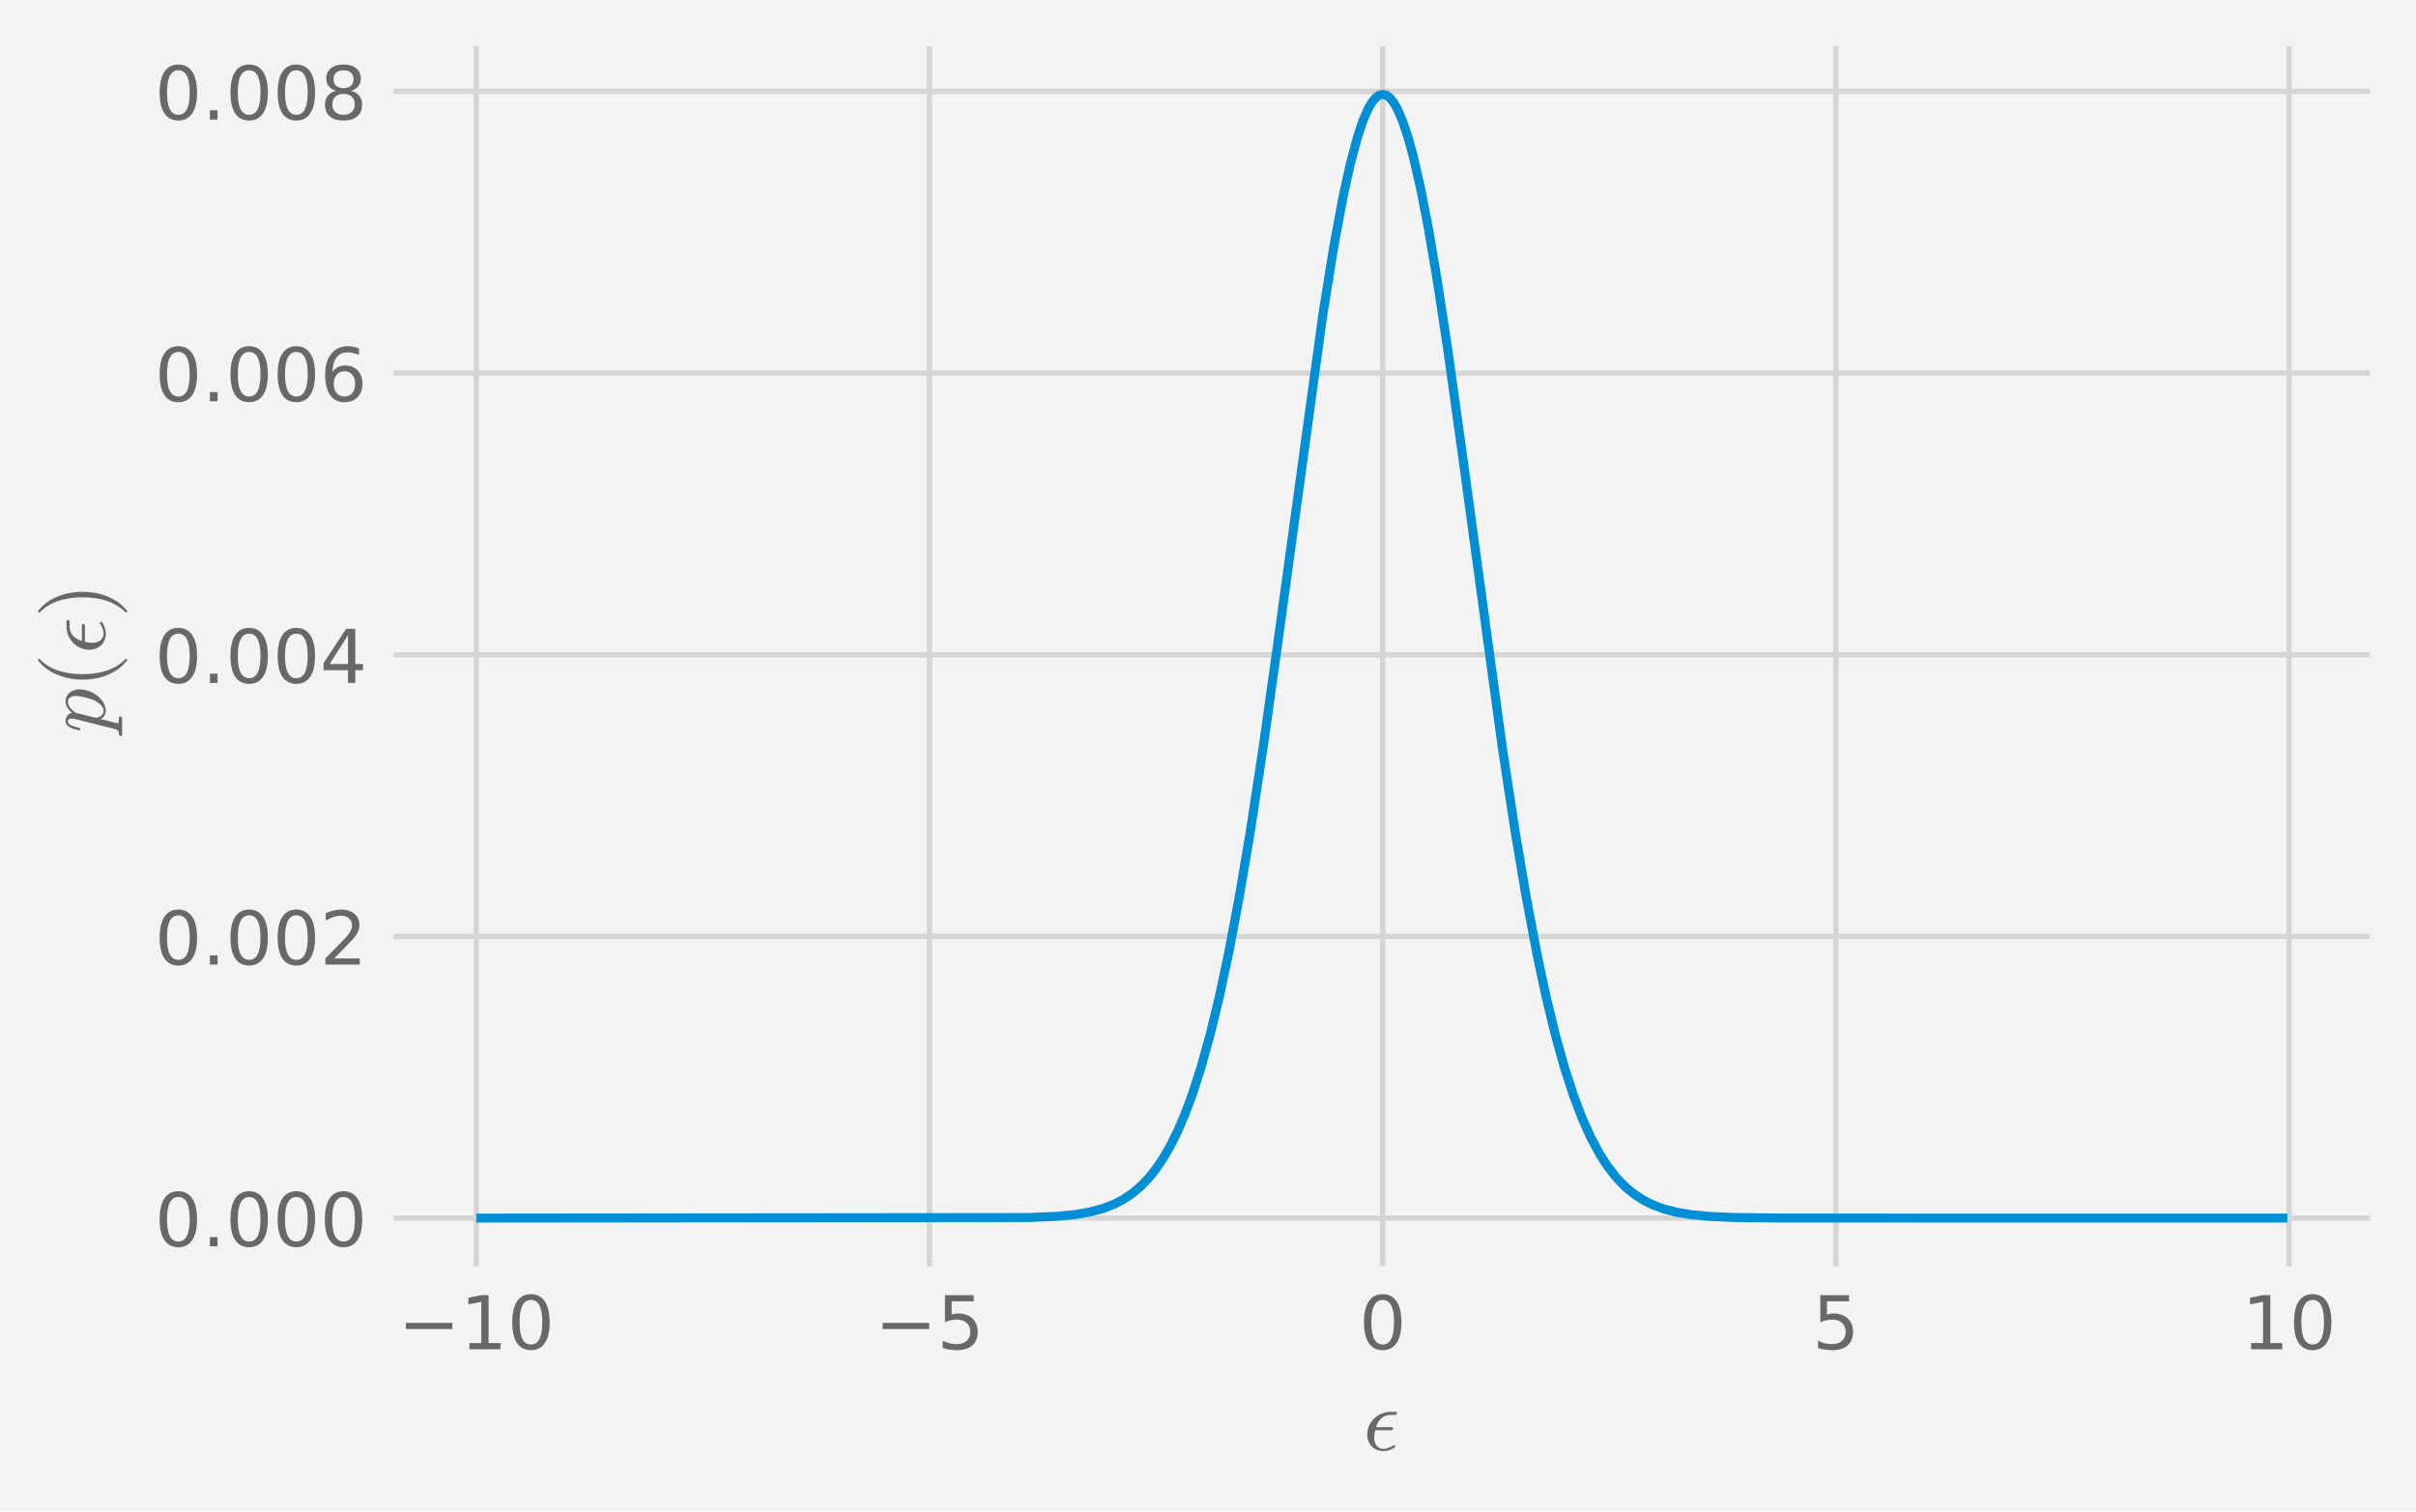
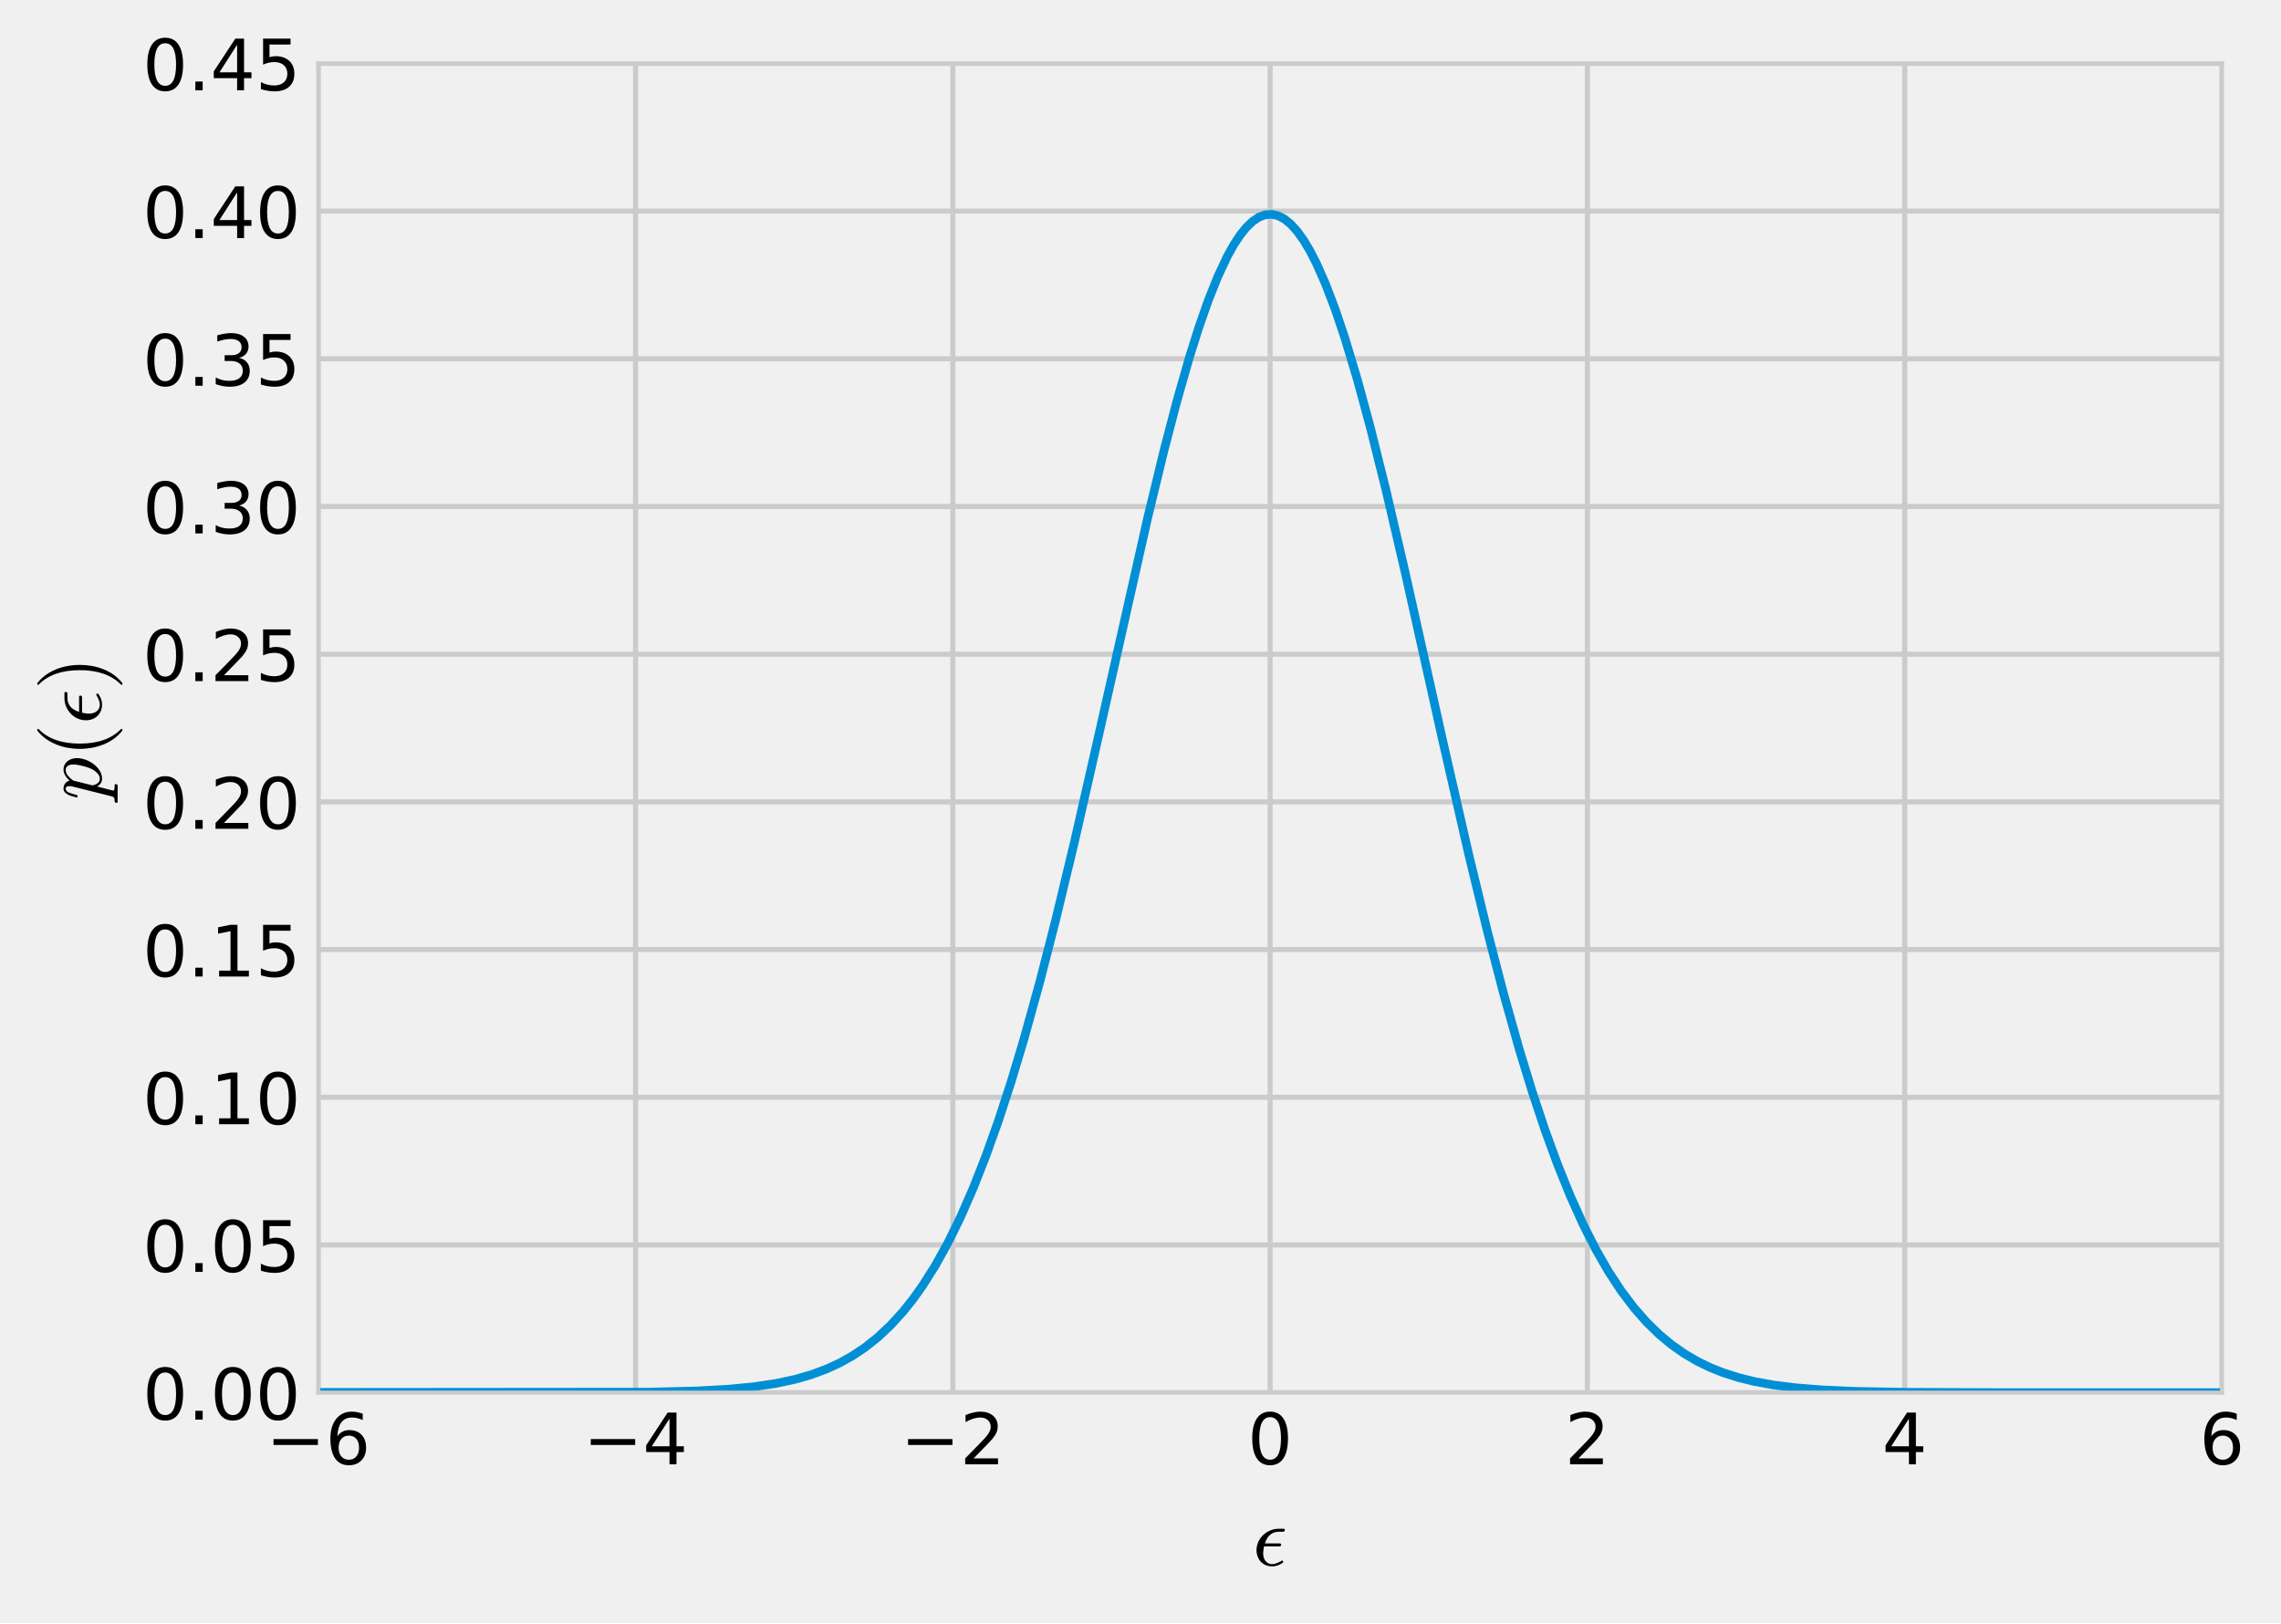
- <svg xmlns="http://www.w3.org/2000/svg" xmlns:xlink="http://www.w3.org/1999/xlink" version="1.1" width="455.818pt" height="285.18pt" viewBox="0 0 455.818 285.18">
-   <g enable-background="new">
-     <g>
-       <path transform="matrix(1,0,0,-1,0,285.18)" d="M 0 0 L 455.818 0 L 455.818 285.18 L 0 285.18 Z " fill="#f3f3f3" />
-       <path transform="matrix(1,0,0,-1,0,285.18)" d="M 72.778 44.7 L 448.618 44.7 L 448.618 277.98 L 72.778 277.98 Z " fill="#f3f3f3" />
-       <clipPath id="cp0">
-         <path transform="matrix(1,0,0,-1,0,285.18)" d="M 72.778 44.7 L 448.618 44.7 L 448.618 277.98 L 72.778 277.98 Z " />
-       </clipPath>
-       <g clip-path="url(#cp0)">
-         <path transform="matrix(1,0,0,-1,0,285.18)" stroke-width="1" stroke-linecap="butt" stroke-linejoin="round" fill="none" stroke="#d5d5d5" d="M 89.862 44.7 L 89.862 277.98 " />
-       </g>
-       <symbol id="font_1_31">
-         <path transform="matrix(.001,0,0,.001,-.11,0)" d="M 124 83 L 285 83 L 285 639 L 110 604 L 110 694 L 284 729 L 383 729 L 383 83 L 544 83 L 544 0 L 124 0 L 124 83 " />
-       </symbol>
-       <symbol id="font_1_30">
-         <path transform="matrix(.001,0,0,.001,-.066,.013)" d="M 318 664 C 267 664 229 639 203 589 C 177 539 165 464 165 364 C 165 264 177 189 203 139 C 229 89 267 64 318 64 C 369 64 407 89 433 139 C 458 189 471 264 471 364 C 471 464 458 539 433 589 C 407 639 369 664 318 664 M 318 742 C 399 742 461 709 505 645 C 548 580 570 486 570 364 C 570 241 548 147 505 83 C 461 19 399 -13 318 -13 C 236 -13 173 19 130 83 C 87 147 66 241 66 364 C 66 486 87 580 130 645 C 173 709 236 742 318 742 " />
-       </symbol>
-       <use xlink:href="#font_1_31" transform="matrix(14,0,0,-14,88.3588,254.6206)" fill="#686868" />
-       <use xlink:href="#font_1_30" transform="matrix(14,0,0,-14,96.6468,254.8026)" fill="#686868" />
-       <clipPath id="cp2">
-         <path transform="matrix(.014,0,0,-.014,75.08833,254.6206)" d="M -1021 -463 L 1794 -463 L 1794 1233 L -1021 1233 Z " />
-       </clipPath>
-       <g clip-path="url(#cp2)">
-         <path transform="matrix(.014,0,0,-.014,75.08833,254.6206)" d="M 106 355 L 732 355 L 732 272 L 106 272 L 106 355 " fill="#686868" />
-       </g>
-       <clipPath id="cp3">
-         <path transform="matrix(1,0,0,-1,0,285.18)" d="M 72.778 44.7 L 448.618 44.7 L 448.618 277.98 L 72.778 277.98 Z " />
-       </clipPath>
-       <g clip-path="url(#cp3)">
-         <path transform="matrix(1,0,0,-1,0,285.18)" stroke-width="1" stroke-linecap="butt" stroke-linejoin="round" fill="none" stroke="#d5d5d5" d="M 175.365 44.7 L 175.365 277.98 " />
-       </g>
-       <symbol id="font_1_35">
-         <path transform="matrix(.001,0,0,.001,-.07700001,.013)" d="M 108 729 L 495 729 L 495 646 L 198 646 L 198 467 C 212 472 227 476 241 478 C 255 480 270 482 284 482 C 365 482 429 459 477 415 C 525 370 549 310 549 234 C 549 155 524 94 475 51 C 426 8 357 -13 269 -13 C 238 -13 207 -10 175 -6 C 143 -1 111 6 77 17 L 77 116 C 106 100 136 88 168 80 C 199 72 232 69 267 69 C 323 69 368 83 401 113 C 433 143 450 183 450 234 C 450 284 433 324 401 354 C 368 384 323 399 267 399 C 241 399 214 396 188 390 C 162 384 135 375 108 363 L 108 729 " />
-       </symbol>
-       <use xlink:href="#font_1_35" transform="matrix(14,0,0,-14,177.8536,254.8026)" fill="#686868" />
-       <clipPath id="cp4">
-         <path transform="matrix(.014,0,0,-.014,165.0451,254.6206)" d="M -1021 -463 L 1794 -463 L 1794 1233 L -1021 1233 Z " />
-       </clipPath>
-       <g clip-path="url(#cp4)">
-         <path transform="matrix(.014,0,0,-.014,165.0451,254.6206)" d="M 106 355 L 732 355 L 732 272 L 106 272 L 106 355 " fill="#686868" />
-       </g>
-       <clipPath id="cp5">
-         <path transform="matrix(1,0,0,-1,0,285.18)" d="M 72.778 44.7 L 448.618 44.7 L 448.618 277.98 L 72.778 277.98 Z " />
-       </clipPath>
-       <g clip-path="url(#cp5)">
-         <path transform="matrix(1,0,0,-1,0,285.18)" stroke-width="1" stroke-linecap="butt" stroke-linejoin="round" fill="none" stroke="#d5d5d5" d="M 260.869 44.7 L 260.869 277.98 " />
-       </g>
-       <use xlink:href="#font_1_30" transform="matrix(14,0,0,-14,257.34,254.8026)" fill="#686868" />
-       <clipPath id="cp6">
-         <path transform="matrix(1,0,0,-1,0,285.18)" d="M 72.778 44.7 L 448.618 44.7 L 448.618 277.98 L 72.778 277.98 Z " />
-       </clipPath>
-       <g clip-path="url(#cp6)">
-         <path transform="matrix(1,0,0,-1,0,285.18)" stroke-width="1" stroke-linecap="butt" stroke-linejoin="round" fill="none" stroke="#d5d5d5" d="M 346.373 44.7 L 346.373 277.98 " />
-       </g>
-       <use xlink:href="#font_1_35" transform="matrix(14,0,0,-14,342.9977,254.8026)" fill="#686868" />
-       <clipPath id="cp7">
-         <path transform="matrix(1,0,0,-1,0,285.18)" d="M 72.778 44.7 L 448.618 44.7 L 448.618 277.98 L 72.778 277.98 Z " />
-       </clipPath>
-       <g clip-path="url(#cp7)">
-         <path transform="matrix(1,0,0,-1,0,285.18)" stroke-width="1" stroke-linecap="butt" stroke-linejoin="round" fill="none" stroke="#d5d5d5" d="M 431.877 44.7 L 431.877 277.98 " />
-       </g>
-       <use xlink:href="#font_1_31" transform="matrix(14,0,0,-14,424.5103,254.6206)" fill="#686868" />
-       <use xlink:href="#font_1_30" transform="matrix(14,0,0,-14,432.7983,254.8026)" fill="#686868" />
-       <symbol id="font_8_b2">
-         <path transform="matrix(.001,0,0,.001,-.045,.01)" d="M 123 141 C 123 118 127 97 135 78 C 143 59 155 44 172 32 C 188 20 208 15 230 15 C 244 15 260 18 277 25 C 294 31 310 38 325 46 C 339 54 347 58 347 58 C 351 58 354 56 356 52 C 358 48 359 44 359 40 C 359 36 358 34 356 33 C 314 4 271 -10 229 -10 C 193 -10 161 -2 133 14 C 105 30 83 52 68 82 C 52 111 45 143 45 178 C 45 212 52 245 66 276 C 80 307 99 334 124 358 C 148 381 176 399 208 412 C 239 424 272 431 306 431 L 363 431 C 373 431 378 426 378 416 C 378 410 376 406 372 402 C 368 398 364 396 359 396 L 304 396 C 277 396 253 390 231 378 C 209 366 191 350 177 329 C 162 308 151 285 143 259 L 320 259 C 324 259 328 257 331 254 C 333 251 335 248 335 244 C 335 238 333 234 329 230 C 325 226 321 224 316 224 L 134 224 C 126 189 123 161 123 141 " />
-       </symbol>
-       <use xlink:href="#font_8_b2" transform="matrix(16.8,0,0,-16.8,257.9541,273.8511)" fill="#686868" />
-       <clipPath id="cp9">
-         <path transform="matrix(1,0,0,-1,0,285.18)" d="M 72.778 44.7 L 448.618 44.7 L 448.618 277.98 L 72.778 277.98 Z " />
-       </clipPath>
-       <g clip-path="url(#cp9)">
-         <path transform="matrix(1,0,0,-1,0,285.18)" stroke-width="1" stroke-linecap="butt" stroke-linejoin="round" fill="none" stroke="#d5d5d5" d="M 72.778 55.304 L 448.618 55.304 " />
-       </g>
-       <symbol id="font_1_2e">
-         <path transform="matrix(.001,0,0,.001,-.107,0)" d="M 107 124 L 210 124 L 210 0 L 107 0 L 107 124 " />
-       </symbol>
-       <use xlink:href="#font_1_30" transform="matrix(14,0,0,-14,30.124,235.3787)" fill="#686868" />
-       <use xlink:href="#font_1_2e" transform="matrix(14,0,0,-14,39.602,235.1967)" fill="#686868" />
-       <use xlink:href="#font_1_30" transform="matrix(14,0,0,-14,43.48,235.3787)" fill="#686868" />
-       <use xlink:href="#font_1_30" transform="matrix(14,0,0,-14,52.384,235.3787)" fill="#686868" />
-       <use xlink:href="#font_1_30" transform="matrix(14,0,0,-14,61.288,235.3787)" fill="#686868" />
-       <clipPath id="cp10">
-         <path transform="matrix(1,0,0,-1,0,285.18)" d="M 72.778 44.7 L 448.618 44.7 L 448.618 277.98 L 72.778 277.98 Z " />
-       </clipPath>
-       <g clip-path="url(#cp10)">
-         <path transform="matrix(1,0,0,-1,0,285.18)" stroke-width="1" stroke-linecap="butt" stroke-linejoin="round" fill="none" stroke="#d5d5d5" d="M 72.778 108.462 L 448.618 108.462 " />
-       </g>
-       <symbol id="font_1_32">
-         <path transform="matrix(.001,0,0,.001,-.07300001,0)" d="M 192 83 L 536 83 L 536 0 L 73 0 L 73 83 C 110 121 161 173 226 239 C 290 304 331 346 348 365 C 380 400 402 430 414 455 C 426 479 433 504 433 528 C 433 566 419 598 392 622 C 365 646 330 659 286 659 C 255 659 222 653 188 643 C 154 632 117 616 78 594 L 78 694 C 118 710 155 722 189 730 C 223 738 255 742 284 742 C 359 742 419 723 464 685 C 509 647 532 597 532 534 C 532 504 526 475 515 449 C 504 422 484 390 454 354 C 446 344 420 317 376 272 C 332 227 271 164 192 83 " />
-       </symbol>
-       <use xlink:href="#font_1_30" transform="matrix(14,0,0,-14,30.124,182.2199)" fill="#686868" />
-       <use xlink:href="#font_1_2e" transform="matrix(14,0,0,-14,39.602,182.0379)" fill="#686868" />
-       <use xlink:href="#font_1_30" transform="matrix(14,0,0,-14,43.48,182.2199)" fill="#686868" />
-       <use xlink:href="#font_1_30" transform="matrix(14,0,0,-14,52.384,182.2199)" fill="#686868" />
-       <use xlink:href="#font_1_32" transform="matrix(14,0,0,-14,61.386,182.0379)" fill="#686868" />
-       <clipPath id="cp11">
-         <path transform="matrix(1,0,0,-1,0,285.18)" d="M 72.778 44.7 L 448.618 44.7 L 448.618 277.98 L 72.778 277.98 Z " />
-       </clipPath>
-       <g clip-path="url(#cp11)">
-         <path transform="matrix(1,0,0,-1,0,285.18)" stroke-width="1" stroke-linecap="butt" stroke-linejoin="round" fill="none" stroke="#d5d5d5" d="M 72.778 161.621 L 448.618 161.621 " />
-       </g>
-       <symbol id="font_1_34">
-         <path transform="matrix(.001,0,0,.001,-.049,0)" d="M 378 643 L 129 254 L 378 254 L 378 643 M 352 729 L 476 729 L 476 254 L 580 254 L 580 172 L 476 172 L 476 0 L 378 0 L 378 172 L 49 172 L 49 267 L 352 729 " />
-       </symbol>
-       <use xlink:href="#font_1_30" transform="matrix(14,0,0,-14,30.124,129.0612)" fill="#686868" />
-       <use xlink:href="#font_1_2e" transform="matrix(14,0,0,-14,39.602,128.8792)" fill="#686868" />
-       <use xlink:href="#font_1_30" transform="matrix(14,0,0,-14,43.48,129.0612)" fill="#686868" />
-       <use xlink:href="#font_1_30" transform="matrix(14,0,0,-14,52.384,129.0612)" fill="#686868" />
-       <use xlink:href="#font_1_34" transform="matrix(14,0,0,-14,61.05,128.8792)" fill="#686868" />
-       <clipPath id="cp12">
-         <path transform="matrix(1,0,0,-1,0,285.18)" d="M 72.778 44.7 L 448.618 44.7 L 448.618 277.98 L 72.778 277.98 Z " />
-       </clipPath>
-       <g clip-path="url(#cp12)">
-         <path transform="matrix(1,0,0,-1,0,285.18)" stroke-width="1" stroke-linecap="butt" stroke-linejoin="round" fill="none" stroke="#d5d5d5" d="M 72.778 214.78 L 448.618 214.78 " />
-       </g>
-       <symbol id="font_1_36">
-         <path transform="matrix(.001,0,0,.001,-.07,.013)" d="M 330 404 C 286 404 251 388 225 358 C 199 328 186 286 186 234 C 186 181 199 139 225 109 C 251 79 286 64 330 64 C 374 64 409 79 435 109 C 461 139 474 181 474 234 C 474 286 461 328 435 358 C 409 388 374 404 330 404 M 526 713 L 526 623 C 501 635 476 644 451 650 C 425 656 400 659 376 659 C 310 659 260 637 226 593 C 192 549 172 482 168 394 C 187 422 211 444 240 459 C 269 474 301 482 336 482 C 409 482 467 459 509 415 C 551 371 573 310 573 234 C 573 159 550 99 506 54 C 462 9 403 -13 330 -13 C 246 -13 181 19 137 83 C 92 147 70 241 70 364 C 70 479 97 571 152 639 C 206 707 280 742 372 742 C 396 742 421 739 447 735 C 472 730 498 723 526 713 " />
-       </symbol>
-       <use xlink:href="#font_1_30" transform="matrix(14,0,0,-14,30.124,75.90241)" fill="#686868" />
-       <use xlink:href="#font_1_2e" transform="matrix(14,0,0,-14,39.602,75.72041)" fill="#686868" />
-       <use xlink:href="#font_1_30" transform="matrix(14,0,0,-14,43.48,75.90241)" fill="#686868" />
-       <use xlink:href="#font_1_30" transform="matrix(14,0,0,-14,52.384,75.90241)" fill="#686868" />
-       <use xlink:href="#font_1_36" transform="matrix(14,0,0,-14,61.344,75.90241)" fill="#686868" />
-       <clipPath id="cp13">
-         <path transform="matrix(1,0,0,-1,0,285.18)" d="M 72.778 44.7 L 448.618 44.7 L 448.618 277.98 L 72.778 277.98 Z " />
-       </clipPath>
-       <g clip-path="url(#cp13)">
-         <path transform="matrix(1,0,0,-1,0,285.18)" stroke-width="1" stroke-linecap="butt" stroke-linejoin="round" fill="none" stroke="#d5d5d5" d="M 72.778 267.939 L 448.618 267.939 " />
-       </g>
-       <symbol id="font_1_38">
-         <path transform="matrix(.001,0,0,.001,-.068,.013)" d="M 318 346 C 271 346 234 333 207 308 C 180 283 167 249 167 205 C 167 161 180 126 207 101 C 234 76 271 64 318 64 C 364 64 401 76 428 102 C 455 127 469 161 469 205 C 469 249 455 283 429 308 C 402 333 365 346 318 346 M 219 388 C 177 398 144 418 120 447 C 96 476 85 511 85 553 C 85 611 105 657 147 691 C 188 725 245 742 318 742 C 390 742 447 725 489 691 C 530 657 551 611 551 553 C 551 511 539 476 515 447 C 491 418 459 398 417 388 C 464 377 501 355 528 323 C 554 291 568 251 568 205 C 568 134 546 80 503 43 C 459 5 398 -13 318 -13 C 237 -13 175 5 132 43 C 89 80 68 134 68 205 C 68 251 81 291 108 323 C 134 355 171 377 219 388 M 183 544 C 183 506 194 476 218 455 C 242 434 275 424 318 424 C 360 424 393 434 417 455 C 441 476 453 506 453 544 C 453 582 441 611 417 632 C 393 653 360 664 318 664 C 275 664 242 653 218 632 C 194 611 183 582 183 544 " />
-       </symbol>
-       <use xlink:href="#font_1_30" transform="matrix(14,0,0,-14,30.124,22.74368)" fill="#686868" />
-       <use xlink:href="#font_1_2e" transform="matrix(14,0,0,-14,39.602,22.56168)" fill="#686868" />
-       <use xlink:href="#font_1_30" transform="matrix(14,0,0,-14,43.48,22.74368)" fill="#686868" />
-       <use xlink:href="#font_1_30" transform="matrix(14,0,0,-14,52.384,22.74368)" fill="#686868" />
-       <use xlink:href="#font_1_38" transform="matrix(14,0,0,-14,61.316,22.74368)" fill="#686868" />
-       <symbol id="font_8_70">
-         <path transform="matrix(.001,0,0,.001,.033,.193)" d="M -24 -193 C -30 -193 -33 -188 -33 -180 C -31 -165 -26 -158 -20 -158 C 0 -158 14 -156 22 -152 C 30 -148 37 -139 42 -124 L 155 325 C 159 337 162 353 162 373 C 162 401 152 416 133 416 C 112 416 96 403 86 378 C 76 353 66 322 57 284 C 57 280 54 278 49 278 L 37 278 C 35 278 34 279 32 281 C 30 283 29 286 29 288 C 36 317 43 342 50 362 C 56 382 67 400 81 417 C 95 433 112 442 134 442 C 156 442 176 435 194 422 C 211 409 222 392 227 370 C 245 391 265 408 287 422 C 309 435 332 442 356 442 C 384 442 408 434 429 419 C 449 404 465 384 475 360 C 485 336 491 310 491 282 C 491 239 480 195 458 149 C 436 103 406 65 369 35 C 331 5 291 -10 248 -10 C 228 -10 211 -4 195 6 C 179 16 166 31 158 49 L 113 -128 C 111 -138 110 -143 110 -145 C 110 -153 132 -158 176 -158 C 182 -158 186 -162 186 -171 C 184 -179 182 -185 180 -188 C 178 -191 175 -193 169 -193 L -24 -193 M 249 15 C 272 15 293 24 313 43 C 333 62 349 84 362 108 C 370 126 379 147 387 173 C 395 199 402 226 408 256 C 414 285 417 308 417 326 C 417 341 415 355 411 369 C 407 382 400 393 391 402 C 381 411 369 416 354 416 C 329 416 306 407 284 390 C 262 372 243 351 226 325 L 226 322 L 171 101 C 175 77 184 56 197 40 C 210 23 227 15 249 15 " />
-       </symbol>
-       <use xlink:href="#font_8_70" transform="matrix(0,-16.8,-16.8,-0,23.03615,138.8944)" fill="#686868" />
-       <symbol id="font_e_28">
-         <path transform="matrix(.001,0,0,.001,-.097,.249)" d="M 310 -247 C 272 -217 240 -184 214 -146 C 187 -108 165 -67 148 -25 C 131 17 118 62 110 109 C 101 155 97 202 97 250 C 97 298 101 345 110 392 C 118 438 131 483 149 527 C 166 570 188 611 215 649 C 242 687 274 720 310 748 C 310 749 311 750 315 750 L 324 750 C 326 750 327 749 329 747 C 331 745 332 743 332 741 C 332 738 331 736 330 735 C 297 703 270 668 248 632 C 226 596 209 557 196 516 C 183 474 174 432 168 388 C 162 344 159 298 159 250 C 159 38 215 -122 329 -232 C 331 -234 332 -236 332 -240 C 332 -242 331 -244 329 -246 C 327 -248 326 -249 324 -249 L 315 -249 C 311 -249 310 -248 310 -247 " />
-       </symbol>
-       <use xlink:href="#font_e_28" transform="matrix(0,-16.8,-16.8,-0,23.97695,128.2628)" fill="#686868" />
-       <use xlink:href="#font_8_b2" transform="matrix(0,-16.8,-16.8,-0,19.96175,122.6161)" fill="#686868" />
-       <symbol id="font_e_29">
-         <path transform="matrix(.001,0,0,.001,-.056,.249)" d="M 65 -249 C 59 -249 56 -246 56 -240 C 56 -237 56 -235 58 -234 C 172 -122 229 38 229 250 C 229 462 172 623 60 733 C 57 734 56 737 56 741 C 56 743 57 745 59 747 C 61 749 63 750 65 750 L 74 750 C 76 750 77 749 79 748 C 127 710 167 664 199 610 C 231 556 254 498 269 437 C 283 376 291 314 291 250 C 291 202 287 156 279 110 C 271 64 258 20 241 -24 C 223 -68 201 -108 175 -146 C 148 -184 116 -217 79 -247 C 77 -248 76 -249 74 -249 L 65 -249 " />
-       </symbol>
-       <use xlink:href="#font_e_29" transform="matrix(0,-16.8,-16.8,-0,23.97695,115.6322)" fill="#686868" />
-       <clipPath id="cp15">
-         <path transform="matrix(1,0,0,-1,0,285.18)" d="M 72.778 44.7 L 448.618 44.7 L 448.618 277.98 L 72.778 277.98 Z " />
-       </clipPath>
-       <g clip-path="url(#cp15)">
-         <path transform="matrix(1,0,0,-1,0,285.18)" stroke-width="1.7" stroke-linecap="butt" stroke-linejoin="round" fill="none" stroke="#008fd5" d="M 89.862 55.304 L 194.176 55.409 L 199.649 55.653 L 203.069 56.005 L 205.805 56.492 L 208.199 57.151 L 210.251 57.958 L 211.961 58.854 L 213.671 60.006 L 215.381 61.47 L 216.749 62.908 L 218.117 64.621 L 219.485 66.648 L 220.853 69.027 L 222.221 71.8 L 223.59 75.006 L 224.958 78.685 L 226.668 84.005 L 228.378 90.184 L 230.088 97.273 L 231.798 105.299 L 233.85 116.173 L 235.902 128.353 L 238.296 144.045 L 241.032 163.52 L 249.583 225.871 L 251.635 238.605 L 253.345 247.81 L 254.713 254.07 L 256.081 259.224 L 257.107 262.306 L 258.133 264.679 L 258.817 265.855 L 259.501 266.699 L 260.185 267.207 L 260.869 267.376 L 261.553 267.207 L 262.237 266.699 L 262.921 265.855 L 263.605 264.679 L 264.631 262.306 L 265.657 259.224 L 266.683 255.466 L 268.051 249.473 L 269.42 242.457 L 271.13 232.442 L 273.182 218.954 L 275.918 199.292 L 283.442 144.045 L 285.836 128.353 L 287.888 116.173 L 289.94 105.299 L 291.65 97.273 L 293.361 90.184 L 295.071 84.005 L 296.781 78.685 L 298.491 74.161 L 300.201 70.362 L 301.911 67.208 L 303.279 65.097 L 304.989 62.908 L 306.699 61.149 L 308.409 59.753 L 310.119 58.656 L 311.829 57.805 L 313.881 57.04 L 316.276 56.418 L 319.012 55.959 L 322.432 55.629 L 327.22 55.418 L 335.428 55.319 L 367.92 55.304 L 431.534 55.304 " />
-       </g>
-       <path transform="matrix(1,0,0,-1,0,285.18)" stroke-width="3" stroke-linecap="square" stroke-miterlimit="10" stroke-linejoin="miter" fill="none" stroke="#f3f3f3" d="M 72.778 44.7 L 72.778 277.98 " />
-       <path transform="matrix(1,0,0,-1,0,285.18)" stroke-width="3" stroke-linecap="square" stroke-miterlimit="10" stroke-linejoin="miter" fill="none" stroke="#f3f3f3" d="M 448.618 44.7 L 448.618 277.98 " />
-       <path transform="matrix(1,0,0,-1,0,285.18)" stroke-width="3" stroke-linecap="square" stroke-miterlimit="10" stroke-linejoin="miter" fill="none" stroke="#f3f3f3" d="M 72.778 44.7 L 448.618 44.7 " />
-       <path transform="matrix(1,0,0,-1,0,285.18)" stroke-width="3" stroke-linecap="square" stroke-miterlimit="10" stroke-linejoin="miter" fill="none" stroke="#f3f3f3" d="M 72.778 277.98 L 448.618 277.98 " />
+ <svg xmlns="http://www.w3.org/2000/svg" xmlns:xlink="http://www.w3.org/1999/xlink" width="450.33pt" height="320.458pt" viewBox="0 0 450.33 320.458" version="1.1">
+   <defs>
+     <style type="text/css">*{stroke-linejoin: round; stroke-linecap: butt}</style>
+   </defs>
+   <g id="figure_1">
+     <g id="patch_1">
+       <path d="M 0 320.458  L 450.33 320.458  L 450.33 0  L 0 0  z " style="fill: #f0f0f0" />
+     </g>
+     <g id="axes_1">
+       <g id="patch_2">
+         <path d="M 62.836 274.958  L 438.676 274.958  L 438.676 12.518  L 62.836 12.518  z " style="fill: #f0f0f0" />
+       </g>
+       <g id="matplotlib.axis_1">
+         <g id="xtick_1">
+           <g id="line2d_1">
+             <path d="M 62.836 274.958  L 62.836 12.518  " clip-path="url(#p2fe7c9de45)" style="fill: none; stroke: #cbcbcb" />
+           </g>
+           <g id="line2d_2" />
+           <g id="text_1">
+             <g transform="translate(52.51641 289.0951) scale(0.14 -0.14)">
+               <defs>
+                 <path id="DejaVuSans-c9c" d="M 678 2272  L 4684 2272  L 4684 1741  L 678 1741  L 678 2272  z " transform="scale(0.015625)" />
+                 <path id="DejaVuSans-19" d="M 2113 2584  Q 1688 2584 1439 2293  Q 1191 2003 1191 1497  Q 1191 994 1439 701  Q 1688 409 2113 409  Q 2538 409 2786 701  Q 3034 994 3034 1497  Q 3034 2003 2786 2293  Q 2538 2584 2113 2584  z M 3366 4563  L 3366 3988  Q 3128 4100 2886 4159  Q 2644 4219 2406 4219  Q 1781 4219 1451 3797  Q 1122 3375 1075 2522  Q 1259 2794 1537 2939  Q 1816 3084 2150 3084  Q 2853 3084 3261 2657  Q 3669 2231 3669 1497  Q 3669 778 3244 343  Q 2819 -91 2113 -91  Q 1303 -91 875 529  Q 447 1150 447 2328  Q 447 3434 972 4092  Q 1497 4750 2381 4750  Q 2619 4750 2861 4703  Q 3103 4656 3366 4563  z " transform="scale(0.015625)" />
+               </defs>
+               <use xlink:href="#DejaVuSans-c9c" />
+               <use xlink:href="#DejaVuSans-19" transform="translate(83.79688 0)" />
+             </g>
+           </g>
+         </g>
+         <g id="xtick_2">
+           <g id="line2d_3">
+             <path d="M 125.476 274.958  L 125.476 12.518  " clip-path="url(#p2fe7c9de45)" style="fill: none; stroke: #cbcbcb" />
+           </g>
+           <g id="line2d_4" />
+           <g id="text_2">
+             <g transform="translate(115.1564 289.0951) scale(0.14 -0.14)">
+               <defs>
+                 <path id="DejaVuSans-17" d="M 2419 4116  L 825 1625  L 2419 1625  L 2419 4116  z M 2253 4666  L 3047 4666  L 3047 1625  L 3713 1625  L 3713 1100  L 3047 1100  L 3047 0  L 2419 0  L 2419 1100  L 313 1100  L 313 1709  L 2253 4666  z " transform="scale(0.015625)" />
+               </defs>
+               <use xlink:href="#DejaVuSans-c9c" />
+               <use xlink:href="#DejaVuSans-17" transform="translate(83.79688 0)" />
+             </g>
+           </g>
+         </g>
+         <g id="xtick_3">
+           <g id="line2d_5">
+             <path d="M 188.116 274.958  L 188.116 12.518  " clip-path="url(#p2fe7c9de45)" style="fill: none; stroke: #cbcbcb" />
+           </g>
+           <g id="line2d_6" />
+           <g id="text_3">
+             <g transform="translate(177.7964 289.0951) scale(0.14 -0.14)">
+               <defs>
+                 <path id="DejaVuSans-15" d="M 1228 531  L 3431 531  L 3431 0  L 469 0  L 469 531  Q 828 903 1448 1529  Q 2069 2156 2228 2338  Q 2531 2678 2651 2914  Q 2772 3150 2772 3378  Q 2772 3750 2511 3984  Q 2250 4219 1831 4219  Q 1534 4219 1204 4116  Q 875 4013 500 3803  L 500 4441  Q 881 4594 1212 4672  Q 1544 4750 1819 4750  Q 2544 4750 2975 4387  Q 3406 4025 3406 3419  Q 3406 3131 3298 2873  Q 3191 2616 2906 2266  Q 2828 2175 2409 1742  Q 1991 1309 1228 531  z " transform="scale(0.015625)" />
+               </defs>
+               <use xlink:href="#DejaVuSans-c9c" />
+               <use xlink:href="#DejaVuSans-15" transform="translate(83.79688 0)" />
+             </g>
+           </g>
+         </g>
+         <g id="xtick_4">
+           <g id="line2d_7">
+             <path d="M 250.756 274.958  L 250.756 12.518  " clip-path="url(#p2fe7c9de45)" style="fill: none; stroke: #cbcbcb" />
+           </g>
+           <g id="line2d_8" />
+           <g id="text_4">
+             <g transform="translate(246.3022 289.0951) scale(0.14 -0.14)">
+               <defs>
+                 <path id="DejaVuSans-13" d="M 2034 4250  Q 1547 4250 1301 3770  Q 1056 3291 1056 2328  Q 1056 1369 1301 889  Q 1547 409 2034 409  Q 2525 409 2770 889  Q 3016 1369 3016 2328  Q 3016 3291 2770 3770  Q 2525 4250 2034 4250  z M 2034 4750  Q 2819 4750 3233 4129  Q 3647 3509 3647 2328  Q 3647 1150 3233 529  Q 2819 -91 2034 -91  Q 1250 -91 836 529  Q 422 1150 422 2328  Q 422 3509 836 4129  Q 1250 4750 2034 4750  z " transform="scale(0.015625)" />
+               </defs>
+               <use xlink:href="#DejaVuSans-13" />
+             </g>
+           </g>
+         </g>
+         <g id="xtick_5">
+           <g id="line2d_9">
+             <path d="M 313.396 274.958  L 313.396 12.518  " clip-path="url(#p2fe7c9de45)" style="fill: none; stroke: #cbcbcb" />
+           </g>
+           <g id="line2d_10" />
+           <g id="text_5">
+             <g transform="translate(308.9422 289.0951) scale(0.14 -0.14)">
+               <use xlink:href="#DejaVuSans-15" />
+             </g>
+           </g>
+         </g>
+         <g id="xtick_6">
+           <g id="line2d_11">
+             <path d="M 376.036 274.958  L 376.036 12.518  " clip-path="url(#p2fe7c9de45)" style="fill: none; stroke: #cbcbcb" />
+           </g>
+           <g id="line2d_12" />
+           <g id="text_6">
+             <g transform="translate(371.5822 289.0951) scale(0.14 -0.14)">
+               <use xlink:href="#DejaVuSans-17" />
+             </g>
+           </g>
+         </g>
+         <g id="xtick_7">
+           <g id="line2d_13">
+             <path d="M 438.676 274.958  L 438.676 12.518  " clip-path="url(#p2fe7c9de45)" style="fill: none; stroke: #cbcbcb" />
+           </g>
+           <g id="line2d_14" />
+           <g id="text_7">
+             <g transform="translate(434.2222 289.0951) scale(0.14 -0.14)">
+               <use xlink:href="#DejaVuSans-19" />
+             </g>
+           </g>
+         </g>
+         <g id="text_8">
+           <g transform="translate(247.3119 309.2224) scale(0.168 -0.168)">
+             <defs>
+               <path id="Cmmi10-36" d="M 788 903  Q 788 688 866 503  Q 944 319 1101 208  Q 1259 97 1472 97  Q 1616 97 1778 159  Q 1941 222 2080 297  Q 2219 372 2222 372  Q 2256 372 2276 333  Q 2297 294 2297 256  Q 2297 222 2278 213  Q 1878 -72 1466 -72  Q 1128 -72 856 86  Q 584 244 436 525  Q 288 806 288 1141  Q 288 1472 422 1770  Q 556 2069 793 2291  Q 1031 2513 1331 2636  Q 1631 2759 1959 2759  L 2322 2759  Q 2419 2759 2419 2663  Q 2419 2609 2383 2571  Q 2347 2534 2297 2534  L 1947 2534  Q 1691 2534 1483 2421  Q 1275 2309 1134 2109  Q 994 1909 916 1656  L 2047 1656  Q 2091 1656 2117 1629  Q 2144 1603 2144 1563  Q 2144 1509 2109 1471  Q 2075 1434 2022 1434  L 856 1434  Q 788 1103 788 903  z " transform="scale(0.015625)" />
+             </defs>
+             <use xlink:href="#Cmmi10-36" transform="translate(0 0.890625)" />
+           </g>
+         </g>
+       </g>
+       <g id="matplotlib.axis_2">
+         <g id="ytick_1">
+           <g id="line2d_15">
+             <path d="M 62.836 274.958  L 438.676 274.958  " clip-path="url(#p2fe7c9de45)" style="fill: none; stroke: #cbcbcb" />
+           </g>
+           <g id="line2d_16" />
+           <g id="text_9">
+             <g transform="translate(28.16406 280.2767) scale(0.14 -0.14)">
+               <defs>
+                 <path id="DejaVuSans-11" d="M 684 794  L 1344 794  L 1344 0  L 684 0  L 684 794  z " transform="scale(0.015625)" />
+               </defs>
+               <use xlink:href="#DejaVuSans-13" />
+               <use xlink:href="#DejaVuSans-11" transform="translate(63.625 0)" />
+               <use xlink:href="#DejaVuSans-13" transform="translate(95.40625 0)" />
+               <use xlink:href="#DejaVuSans-13" transform="translate(159.0312 0)" />
+             </g>
+           </g>
+         </g>
+         <g id="ytick_2">
+           <g id="line2d_17">
+             <path d="M 62.836 245.798  L 438.676 245.798  " clip-path="url(#p2fe7c9de45)" style="fill: none; stroke: #cbcbcb" />
+           </g>
+           <g id="line2d_18" />
+           <g id="text_10">
+             <g transform="translate(28.16406 251.1167) scale(0.14 -0.14)">
+               <defs>
+                 <path id="DejaVuSans-18" d="M 691 4666  L 3169 4666  L 3169 4134  L 1269 4134  L 1269 2991  Q 1406 3038 1543 3061  Q 1681 3084 1819 3084  Q 2600 3084 3056 2656  Q 3513 2228 3513 1497  Q 3513 744 3044 326  Q 2575 -91 1722 -91  Q 1428 -91 1123 -41  Q 819 9 494 109  L 494 744  Q 775 591 1075 516  Q 1375 441 1709 441  Q 2250 441 2565 725  Q 2881 1009 2881 1497  Q 2881 1984 2565 2268  Q 2250 2553 1709 2553  Q 1456 2553 1204 2497  Q 953 2441 691 2322  L 691 4666  z " transform="scale(0.015625)" />
+               </defs>
+               <use xlink:href="#DejaVuSans-13" />
+               <use xlink:href="#DejaVuSans-11" transform="translate(63.625 0)" />
+               <use xlink:href="#DejaVuSans-13" transform="translate(95.40625 0)" />
+               <use xlink:href="#DejaVuSans-18" transform="translate(159.0312 0)" />
+             </g>
+           </g>
+         </g>
+         <g id="ytick_3">
+           <g id="line2d_19">
+             <path d="M 62.836 216.638  L 438.676 216.638  " clip-path="url(#p2fe7c9de45)" style="fill: none; stroke: #cbcbcb" />
+           </g>
+           <g id="line2d_20" />
+           <g id="text_11">
+             <g transform="translate(28.16406 221.9567) scale(0.14 -0.14)">
+               <defs>
+                 <path id="DejaVuSans-14" d="M 794 531  L 1825 531  L 1825 4091  L 703 3866  L 703 4441  L 1819 4666  L 2450 4666  L 2450 531  L 3481 531  L 3481 0  L 794 0  L 794 531  z " transform="scale(0.015625)" />
+               </defs>
+               <use xlink:href="#DejaVuSans-13" />
+               <use xlink:href="#DejaVuSans-11" transform="translate(63.625 0)" />
+               <use xlink:href="#DejaVuSans-14" transform="translate(95.40625 0)" />
+               <use xlink:href="#DejaVuSans-13" transform="translate(159.0312 0)" />
+             </g>
+           </g>
+         </g>
+         <g id="ytick_4">
+           <g id="line2d_21">
+             <path d="M 62.836 187.478  L 438.676 187.478  " clip-path="url(#p2fe7c9de45)" style="fill: none; stroke: #cbcbcb" />
+           </g>
+           <g id="line2d_22" />
+           <g id="text_12">
+             <g transform="translate(28.16406 192.7967) scale(0.14 -0.14)">
+               <use xlink:href="#DejaVuSans-13" />
+               <use xlink:href="#DejaVuSans-11" transform="translate(63.625 0)" />
+               <use xlink:href="#DejaVuSans-14" transform="translate(95.40625 0)" />
+               <use xlink:href="#DejaVuSans-18" transform="translate(159.0312 0)" />
+             </g>
+           </g>
+         </g>
+         <g id="ytick_5">
+           <g id="line2d_23">
+             <path d="M 62.836 158.318  L 438.676 158.318  " clip-path="url(#p2fe7c9de45)" style="fill: none; stroke: #cbcbcb" />
+           </g>
+           <g id="line2d_24" />
+           <g id="text_13">
+             <g transform="translate(28.16406 163.6367) scale(0.14 -0.14)">
+               <use xlink:href="#DejaVuSans-13" />
+               <use xlink:href="#DejaVuSans-11" transform="translate(63.625 0)" />
+               <use xlink:href="#DejaVuSans-15" transform="translate(95.40625 0)" />
+               <use xlink:href="#DejaVuSans-13" transform="translate(159.0312 0)" />
+             </g>
+           </g>
+         </g>
+         <g id="ytick_6">
+           <g id="line2d_25">
+             <path d="M 62.836 129.158  L 438.676 129.158  " clip-path="url(#p2fe7c9de45)" style="fill: none; stroke: #cbcbcb" />
+           </g>
+           <g id="line2d_26" />
+           <g id="text_14">
+             <g transform="translate(28.16406 134.4767) scale(0.14 -0.14)">
+               <use xlink:href="#DejaVuSans-13" />
+               <use xlink:href="#DejaVuSans-11" transform="translate(63.625 0)" />
+               <use xlink:href="#DejaVuSans-15" transform="translate(95.40625 0)" />
+               <use xlink:href="#DejaVuSans-18" transform="translate(159.0312 0)" />
+             </g>
+           </g>
+         </g>
+         <g id="ytick_7">
+           <g id="line2d_27">
+             <path d="M 62.836 99.998  L 438.676 99.998  " clip-path="url(#p2fe7c9de45)" style="fill: none; stroke: #cbcbcb" />
+           </g>
+           <g id="line2d_28" />
+           <g id="text_15">
+             <g transform="translate(28.16406 105.3167) scale(0.14 -0.14)">
+               <defs>
+                 <path id="DejaVuSans-16" d="M 2597 2516  Q 3050 2419 3304 2112  Q 3559 1806 3559 1356  Q 3559 666 3084 287  Q 2609 -91 1734 -91  Q 1441 -91 1130 -33  Q 819 25 488 141  L 488 750  Q 750 597 1062 519  Q 1375 441 1716 441  Q 2309 441 2620 675  Q 2931 909 2931 1356  Q 2931 1769 2642 2001  Q 2353 2234 1838 2234  L 1294 2234  L 1294 2753  L 1863 2753  Q 2328 2753 2575 2939  Q 2822 3125 2822 3475  Q 2822 3834 2567 4026  Q 2313 4219 1838 4219  Q 1578 4219 1281 4162  Q 984 4106 628 3988  L 628 4550  Q 988 4650 1302 4700  Q 1616 4750 1894 4750  Q 2613 4750 3031 4423  Q 3450 4097 3450 3541  Q 3450 3153 3228 2886  Q 3006 2619 2597 2516  z " transform="scale(0.015625)" />
+               </defs>
+               <use xlink:href="#DejaVuSans-13" />
+               <use xlink:href="#DejaVuSans-11" transform="translate(63.625 0)" />
+               <use xlink:href="#DejaVuSans-16" transform="translate(95.40625 0)" />
+               <use xlink:href="#DejaVuSans-13" transform="translate(159.0312 0)" />
+             </g>
+           </g>
+         </g>
+         <g id="ytick_8">
+           <g id="line2d_29">
+             <path d="M 62.836 70.838  L 438.676 70.838  " clip-path="url(#p2fe7c9de45)" style="fill: none; stroke: #cbcbcb" />
+           </g>
+           <g id="line2d_30" />
+           <g id="text_16">
+             <g transform="translate(28.16406 76.15672) scale(0.14 -0.14)">
+               <use xlink:href="#DejaVuSans-13" />
+               <use xlink:href="#DejaVuSans-11" transform="translate(63.625 0)" />
+               <use xlink:href="#DejaVuSans-16" transform="translate(95.40625 0)" />
+               <use xlink:href="#DejaVuSans-18" transform="translate(159.0312 0)" />
+             </g>
+           </g>
+         </g>
+         <g id="ytick_9">
+           <g id="line2d_31">
+             <path d="M 62.836 41.678  L 438.676 41.678  " clip-path="url(#p2fe7c9de45)" style="fill: none; stroke: #cbcbcb" />
+           </g>
+           <g id="line2d_32" />
+           <g id="text_17">
+             <g transform="translate(28.16406 46.99672) scale(0.14 -0.14)">
+               <use xlink:href="#DejaVuSans-13" />
+               <use xlink:href="#DejaVuSans-11" transform="translate(63.625 0)" />
+               <use xlink:href="#DejaVuSans-17" transform="translate(95.40625 0)" />
+               <use xlink:href="#DejaVuSans-13" transform="translate(159.0312 0)" />
+             </g>
+           </g>
+         </g>
+         <g id="ytick_10">
+           <g id="line2d_33">
+             <path d="M 62.836 12.518  L 438.676 12.518  " clip-path="url(#p2fe7c9de45)" style="fill: none; stroke: #cbcbcb" />
+           </g>
+           <g id="line2d_34" />
+           <g id="text_18">
+             <g transform="translate(28.16406 17.83672) scale(0.14 -0.14)">
+               <use xlink:href="#DejaVuSans-13" />
+               <use xlink:href="#DejaVuSans-11" transform="translate(63.625 0)" />
+               <use xlink:href="#DejaVuSans-17" transform="translate(95.40625 0)" />
+               <use xlink:href="#DejaVuSans-18" transform="translate(159.0312 0)" />
+             </g>
+           </g>
+         </g>
+         <g id="text_19">
+           <g transform="translate(19.96406 157.9344) rotate(-90) scale(0.168 -0.168)">
+             <defs>
+               <path id="Cmmi10-80" d="M -159 -1241  Q -219 -1241 -219 -1159  Q -197 -1019 -134 -1019  Q 66 -1019 145 -983  Q 225 -947 269 -800  L 991 2081  Q 1038 2200 1038 2388  Q 1038 2663 850 2663  Q 650 2663 553 2423  Q 456 2184 366 1819  Q 366 1778 313 1778  L 238 1778  Q 222 1778 203 1801  Q 184 1825 184 1844  Q 253 2122 317 2315  Q 381 2509 517 2668  Q 653 2828 856 2828  Q 1075 2828 1240 2704  Q 1406 2581 1453 2369  Q 1628 2572 1840 2700  Q 2053 2828 2278 2828  Q 2547 2828 2745 2684  Q 2944 2541 3044 2308  Q 3144 2075 3144 1806  Q 3144 1394 2933 953  Q 2722 513 2361 220  Q 2000 -72 1588 -72  Q 1400 -72 1248 34  Q 1097 141 1013 313  L 722 -825  Q 706 -919 703 -934  Q 703 -1019 1125 -1019  Q 1191 -1019 1191 -1100  Q 1169 -1184 1155 -1212  Q 1141 -1241 1081 -1241  L -159 -1241  z M 1594 97  Q 1816 97 2006 280  Q 2197 463 2316 691  Q 2403 863 2479 1111  Q 2556 1359 2612 1640  Q 2669 1922 2669 2088  Q 2669 2234 2630 2362  Q 2591 2491 2502 2577  Q 2413 2663 2266 2663  Q 2031 2663 1823 2495  Q 1616 2328 1447 2081  L 1447 2059  L 1094 647  Q 1138 419 1263 258  Q 1388 97 1594 97  z " transform="scale(0.015625)" />
+               <path id="Cmr10-77" d="M 1984 -1588  Q 1628 -1306 1370 -942  Q 1113 -578 948 -165  Q 784 247 703 697  Q 622 1147 622 1600  Q 622 2059 703 2509  Q 784 2959 951 3375  Q 1119 3791 1378 4153  Q 1638 4516 1984 4788  Q 1984 4800 2016 4800  L 2075 4800  Q 2094 4800 2109 4783  Q 2125 4766 2125 4744  Q 2125 4716 2113 4703  Q 1800 4397 1592 4047  Q 1384 3697 1257 3301  Q 1131 2906 1075 2482  Q 1019 2059 1019 1600  Q 1019 -434 2106 -1491  Q 2125 -1509 2125 -1544  Q 2125 -1559 2108 -1579  Q 2091 -1600 2075 -1600  L 2016 -1600  Q 1984 -1600 1984 -1588  z " transform="scale(0.015625)" />
+               <path id="Cmr10-44" d="M 416 -1600  Q 359 -1600 359 -1544  Q 359 -1516 372 -1503  Q 1466 -434 1466 1600  Q 1466 3634 384 4691  Q 359 4706 359 4744  Q 359 4766 376 4783  Q 394 4800 416 4800  L 475 4800  Q 494 4800 506 4788  Q 966 4425 1272 3906  Q 1578 3388 1720 2800  Q 1863 2213 1863 1600  Q 1863 1147 1786 708  Q 1709 269 1542 -157  Q 1375 -584 1119 -945  Q 863 -1306 506 -1588  Q 494 -1600 475 -1600  L 416 -1600  z " transform="scale(0.015625)" />
+             </defs>
+             <use xlink:href="#Cmmi10-80" />
+             <use xlink:href="#Cmr10-77" transform="translate(50.29297 0)" />
+             <use xlink:href="#Cmmi10-36" transform="translate(89.11133 0)" />
+             <use xlink:href="#Cmr10-44" transform="translate(129.5898 0)" />
+           </g>
+         </g>
+       </g>
+       <g id="line2d_35">
+         <path d="M -1 274.958  L 128.172 274.849  L 137.578 274.619  L 143.848 274.272  L 148.864 273.787  L 153.253 273.129  L 157.015 272.319  L 160.151 271.415  L 163.286 270.248  L 165.794 269.086  L 168.302 267.685  L 170.81 266.007  L 173.318 264.012  L 175.826 261.658  L 178.334 258.901  L 180.215 256.541  L 182.096 253.912  L 184.605 249.953  L 187.113 245.44  L 189.621 240.335  L 192.129 234.606  L 194.637 228.231  L 197.145 221.194  L 199.653 213.493  L 202.161 205.137  L 205.296 193.813  L 208.432 181.593  L 212.194 165.928  L 217.21 143.854  L 226.615 102.087  L 229.751 89.154  L 232.259 79.53  L 234.767 70.721  L 236.648 64.742  L 238.529 59.366  L 240.41 54.649  L 242.291 50.639  L 243.545 48.38  L 244.799 46.465  L 246.053 44.903  L 247.307 43.701  L 248.561 42.866  L 249.815 42.4  L 251.069 42.307  L 252.324 42.586  L 253.578 43.237  L 254.832 44.257  L 256.086 45.64  L 257.34 47.379  L 258.594 49.468  L 259.848 51.895  L 261.729 56.145  L 263.61 61.087  L 265.491 66.671  L 267.999 75.014  L 270.507 84.25  L 273.642 96.812  L 277.405 112.955  L 284.929 146.661  L 289.945 168.604  L 293.707 184.104  L 296.842 196.153  L 299.978 207.286  L 302.486 215.48  L 304.994 223.016  L 307.502 229.886  L 310.01 236.098  L 312.518 241.668  L 315.026 246.622  L 317.534 250.993  L 320.042 254.82  L 322.551 258.143  L 325.059 261.008  L 327.567 263.459  L 330.075 265.539  L 332.583 267.293  L 335.091 268.76  L 337.599 269.978  L 340.107 270.983  L 343.242 271.985  L 346.378 272.757  L 350.14 273.444  L 354.529 273.997  L 359.545 274.4  L 366.442 274.705  L 376.475 274.885  L 395.913 274.953  L 451.33 274.958  L 451.33 274.958  " clip-path="url(#p2fe7c9de45)" style="fill: none; stroke: #008fd5; stroke-width: 1.7" />
+       </g>
+       <g id="patch_3">
+         <path d="M 62.836 274.958  L 62.836 12.518  " style="fill: none; stroke: #cbcbcb; stroke-width: 0.8; stroke-linejoin: miter; stroke-linecap: square" />
+       </g>
+       <g id="patch_4">
+         <path d="M 438.676 274.958  L 438.676 12.518  " style="fill: none; stroke: #cbcbcb; stroke-width: 0.8; stroke-linejoin: miter; stroke-linecap: square" />
+       </g>
+       <g id="patch_5">
+         <path d="M 62.836 274.958  L 438.676 274.958  " style="fill: none; stroke: #cbcbcb; stroke-width: 0.8; stroke-linejoin: miter; stroke-linecap: square" />
+       </g>
+       <g id="patch_6">
+         <path d="M 62.836 12.518  L 438.676 12.518  " style="fill: none; stroke: #cbcbcb; stroke-width: 0.8; stroke-linejoin: miter; stroke-linecap: square" />
+       </g>
    </g>
  </g>
+   <defs>
+     <clipPath id="p2fe7c9de45">
+       <rect x="62.836" y="12.518" width="375.84" height="262.44" />
+     </clipPath>
+   </defs>
</svg>
